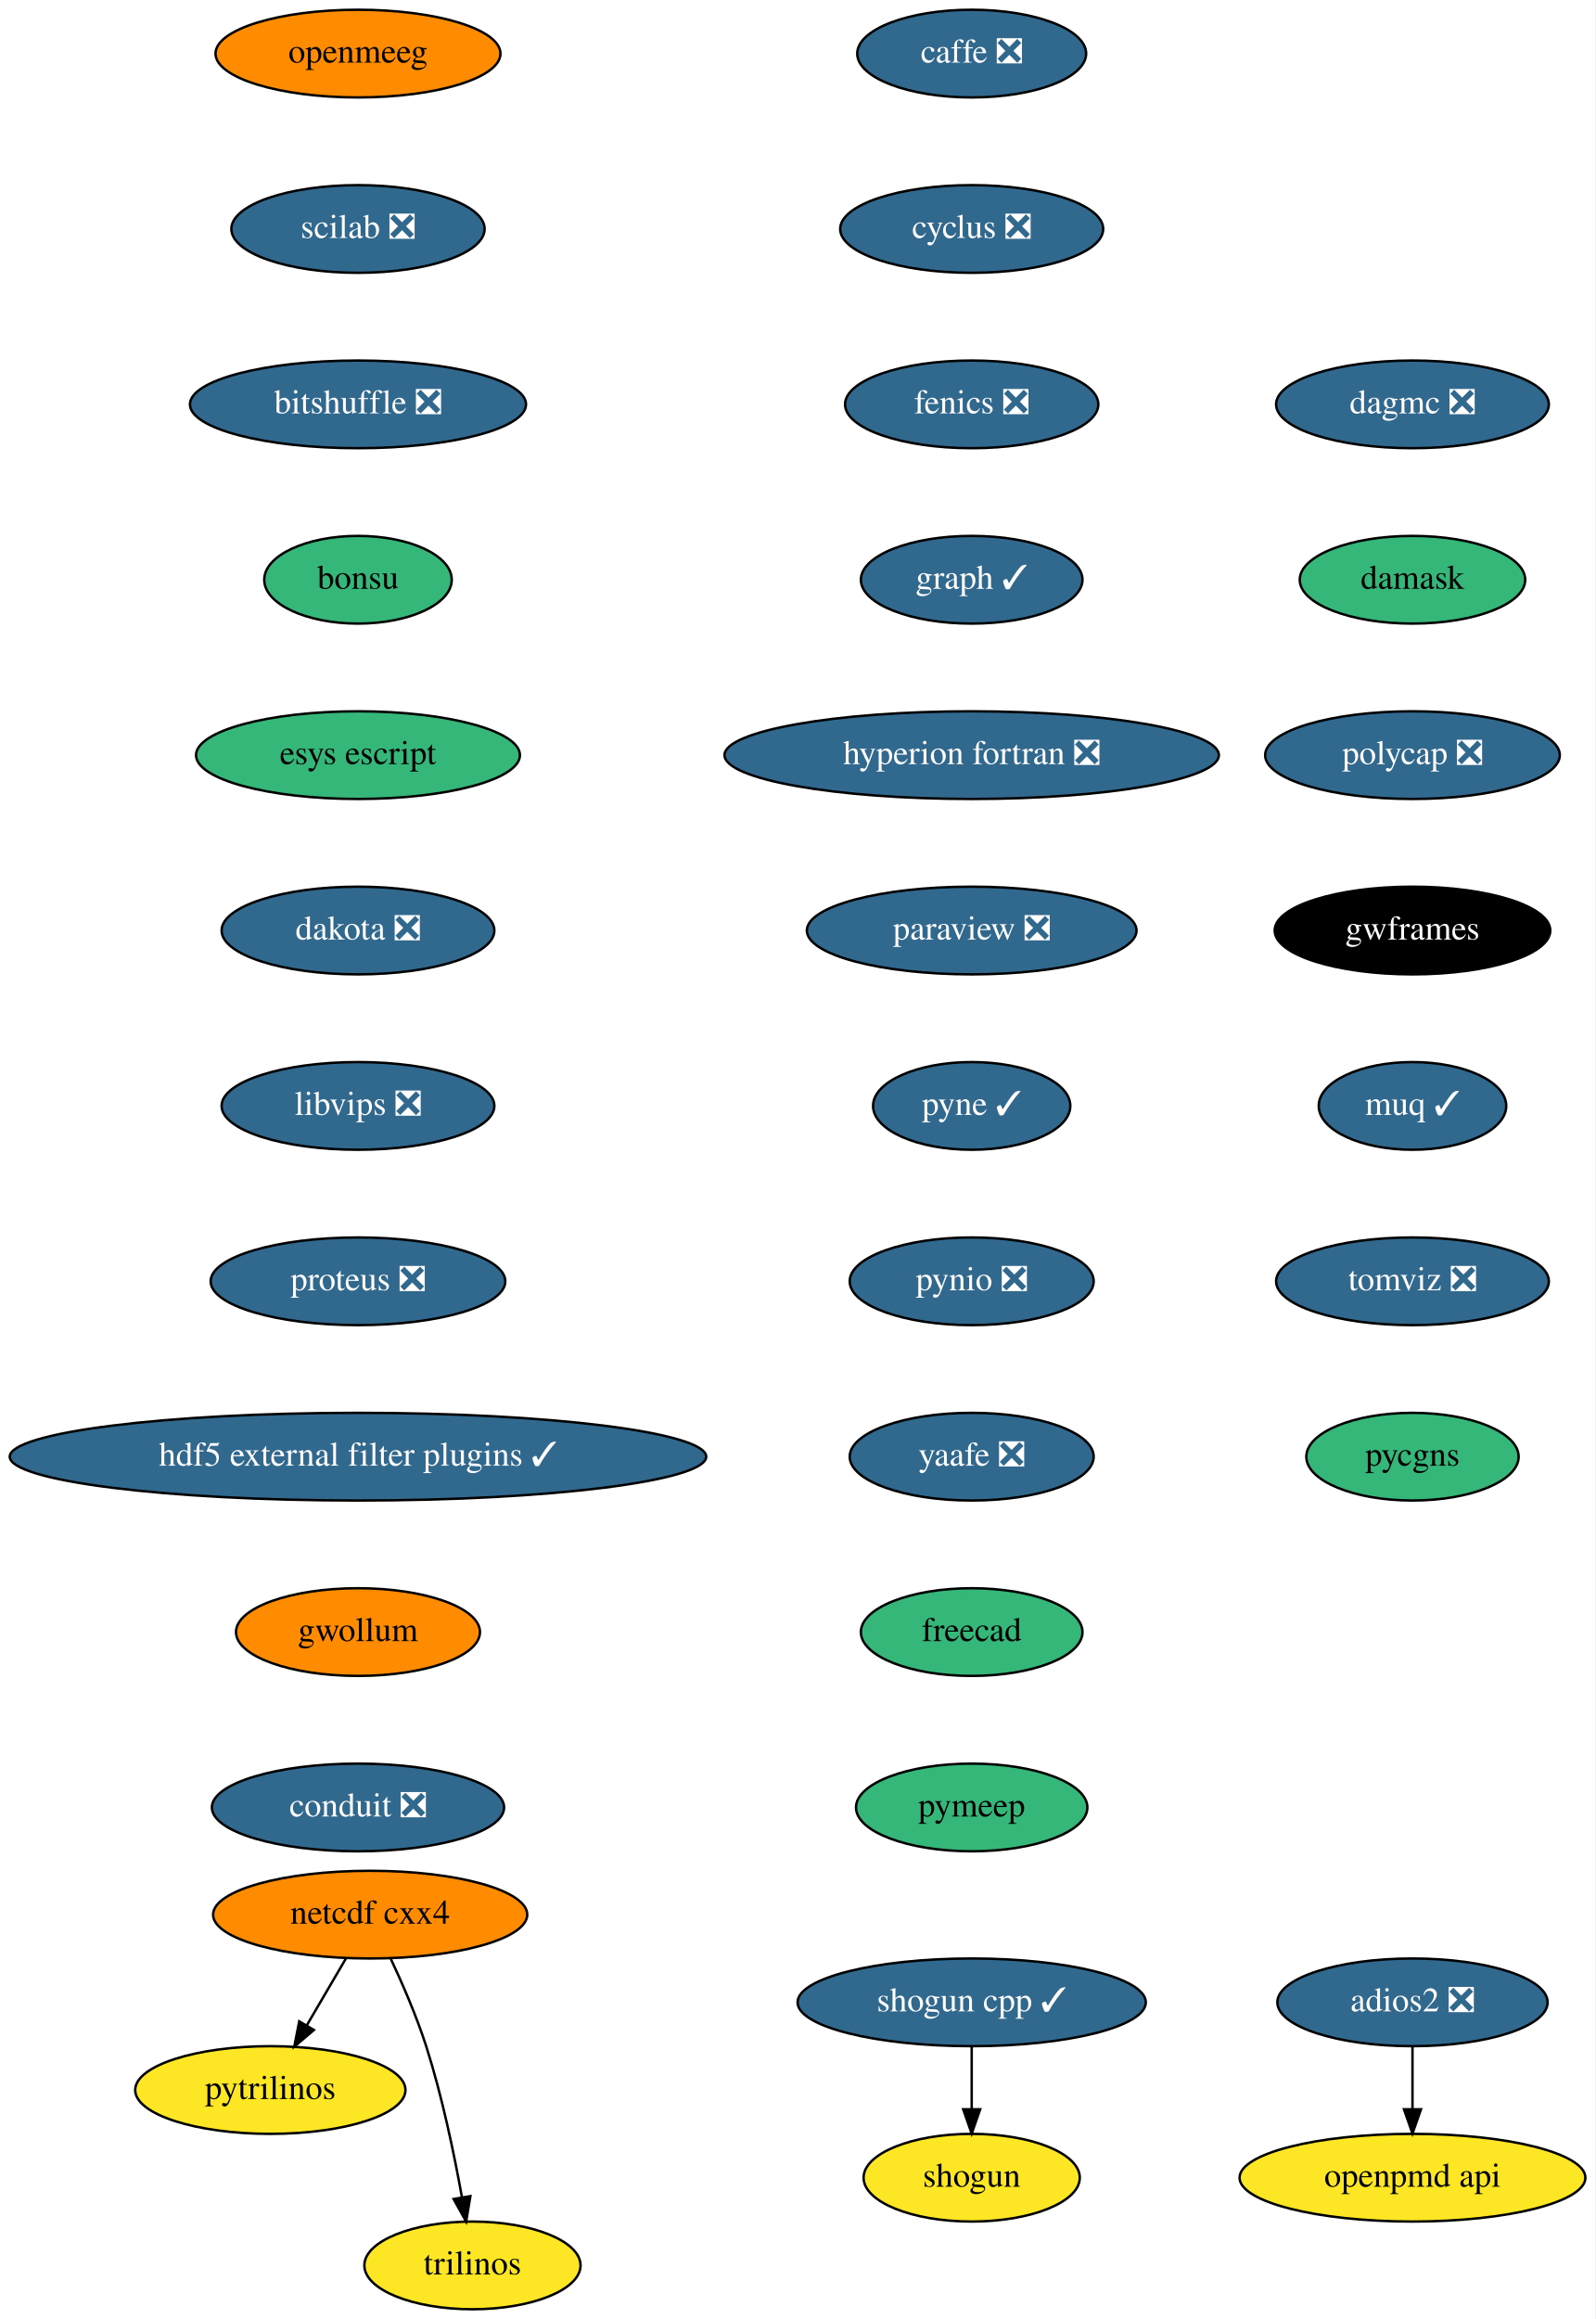
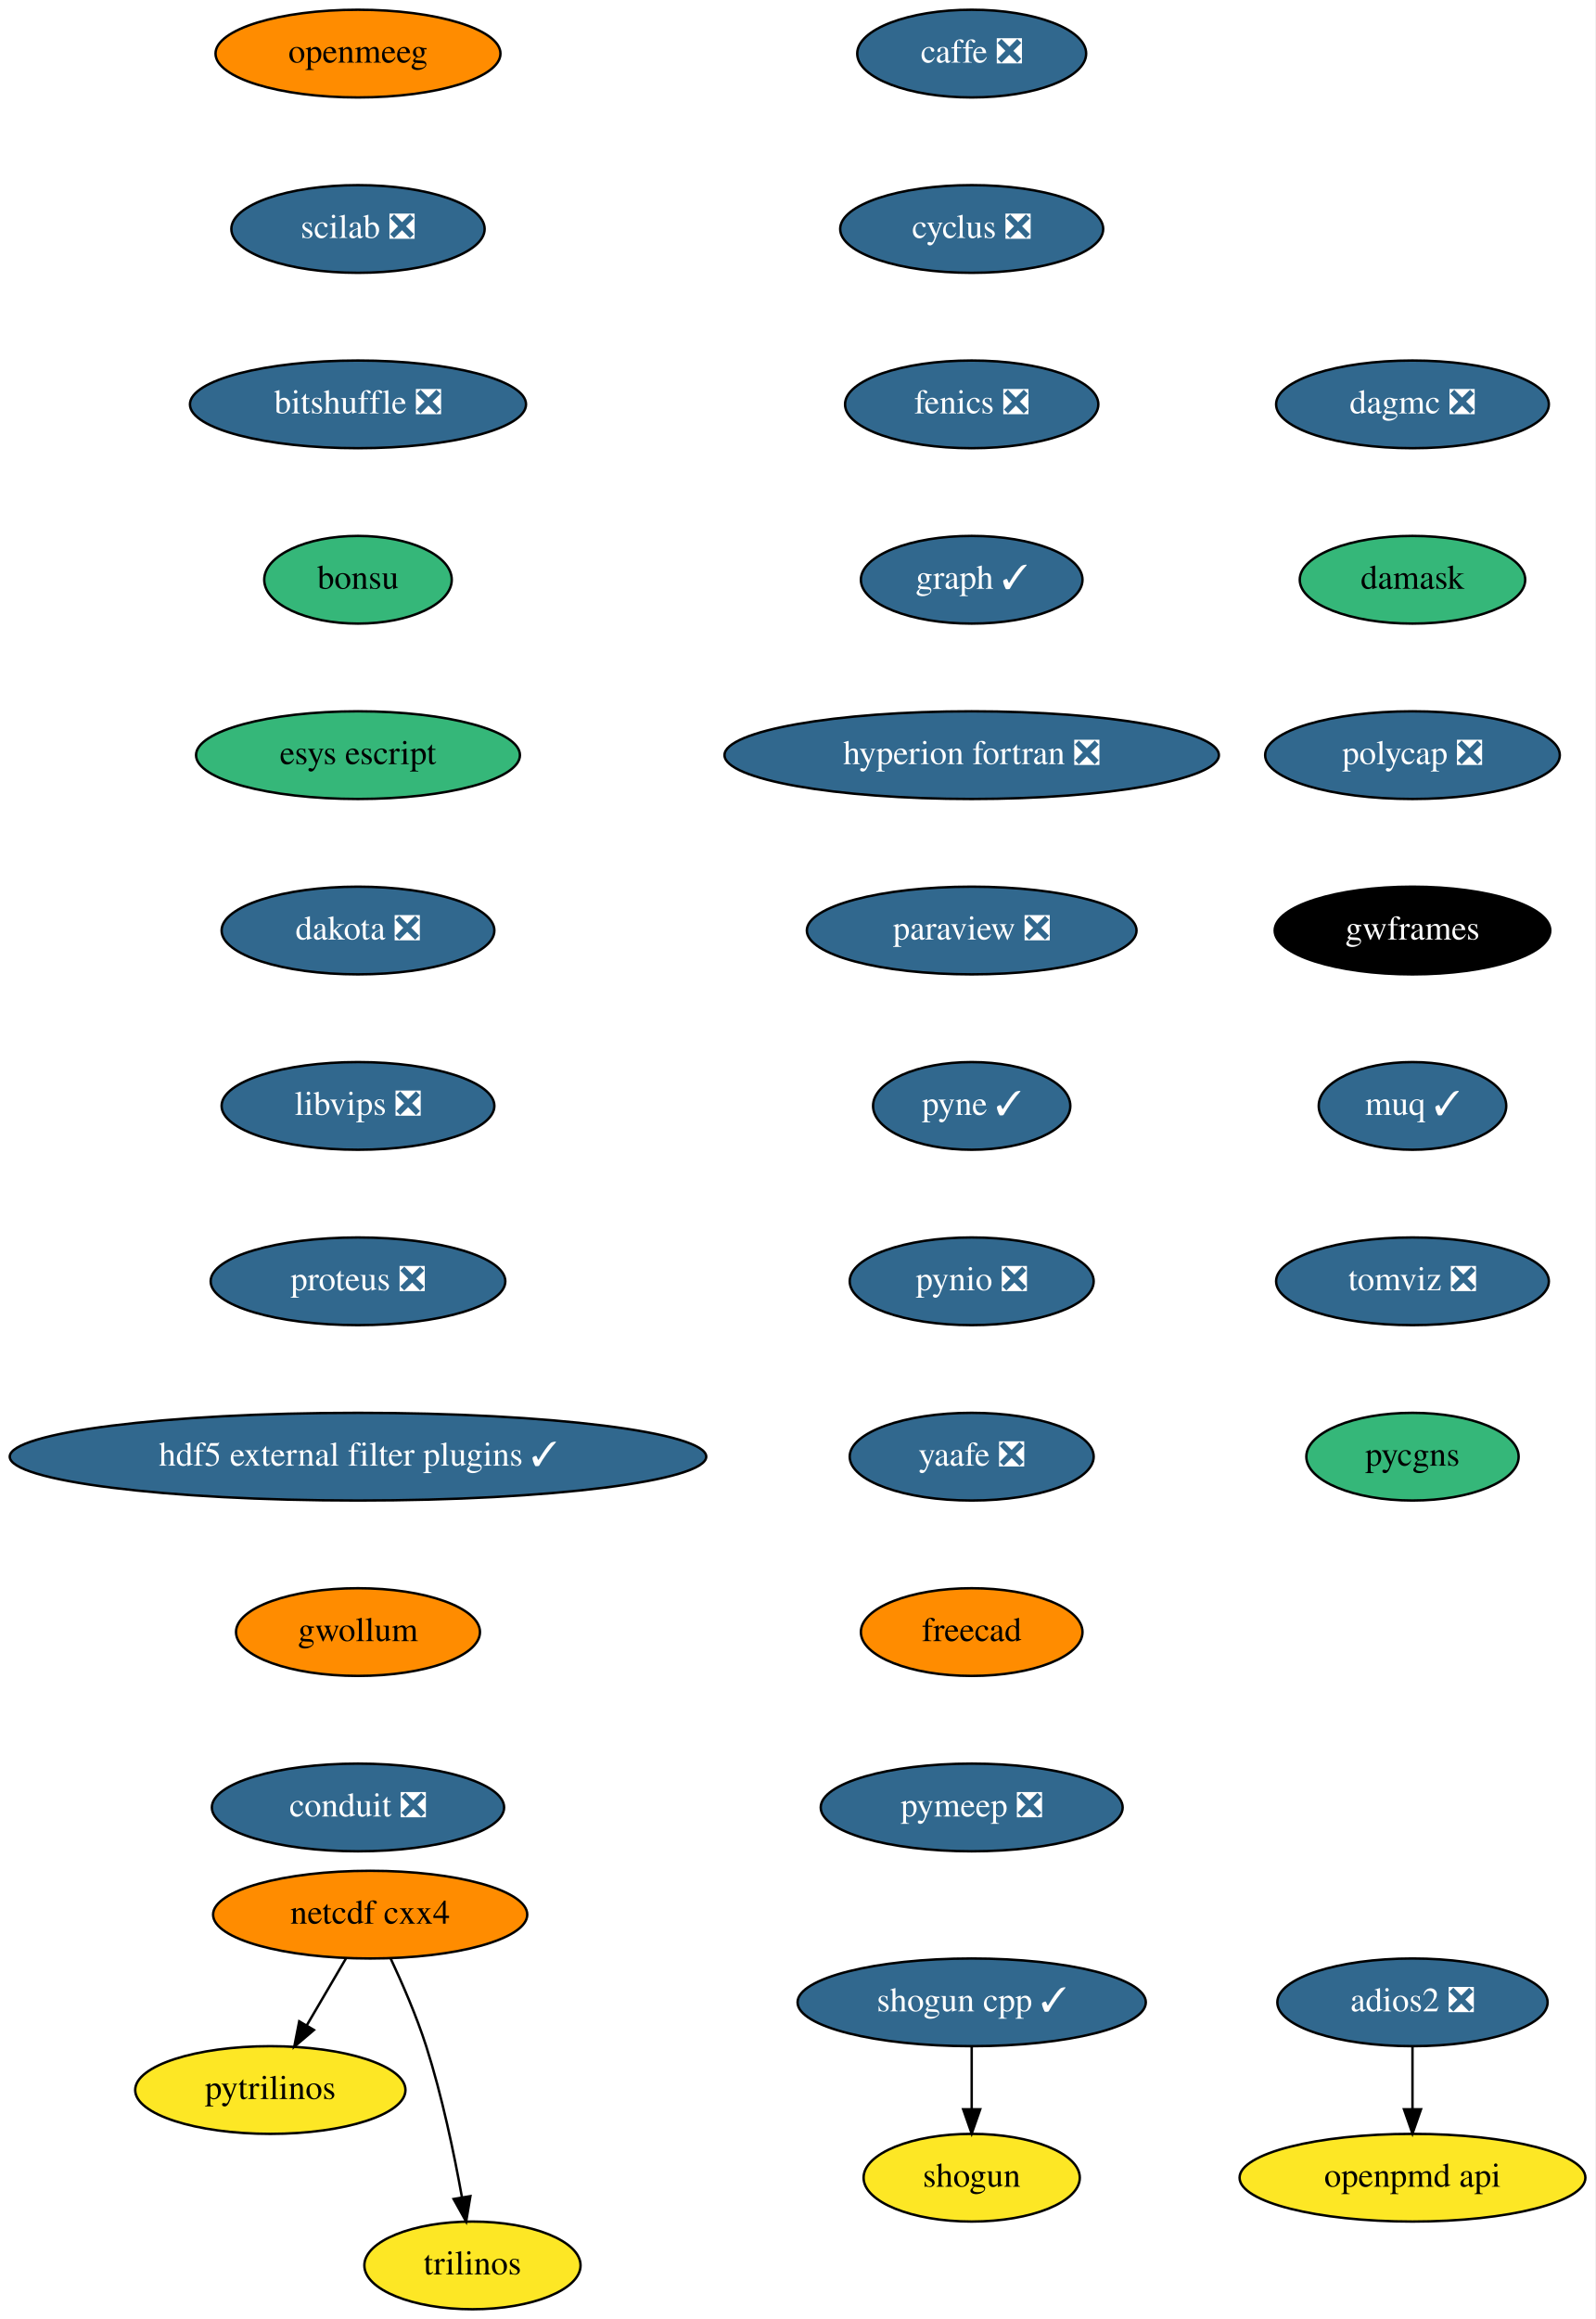
<svg xmlns="http://www.w3.org/2000/svg" xmlns:xlink="http://www.w3.org/1999/xlink" width="655pt" height="952pt" viewBox="0.00 0.00 655.00 952.00">
  <g id="graph0" class="graph" transform="scale(1 1) rotate(0) translate(4 948)">
    <polygon fill="white" stroke="transparent" points="-4,4 -4,-948 651,-948 651,4 -4,4" />
    <g id="node1" class="node">
      <g id="a_node1">
        <a xlink:href="https://github.com/conda-forge/caffe-feedstock/pull/72" xlink:title="caffe ❎">
          <ellipse fill="#31688e" stroke="black" cx="395" cy="-926" rx="47" ry="18" />
          <text text-anchor="middle" x="395" y="-922.3" font-family="Times,serif" font-size="14.00" fill="white">caffe ❎</text>
        </a>
      </g>
    </g>
    <g id="node2" class="node">
      <g id="a_node2">
        <a xlink:href="https://github.com/conda-forge/cyclus-feedstock/pull/63" xlink:title="cyclus ❎">
          <ellipse fill="#31688e" stroke="black" cx="395" cy="-854" rx="54" ry="18" />
          <text text-anchor="middle" x="395" y="-850.3" font-family="Times,serif" font-size="14.00" fill="white">cyclus ❎</text>
        </a>
      </g>
    </g>
    <g id="node3" class="node">
      <g id="a_node3">
        <a xlink:href="https://github.com/conda-forge/fenics-feedstock/pull/144" xlink:title="fenics ❎">
          <ellipse fill="#31688e" stroke="black" cx="395" cy="-782" rx="52" ry="18" />
          <text text-anchor="middle" x="395" y="-778.3" font-family="Times,serif" font-size="14.00" fill="white">fenics ❎</text>
        </a>
      </g>
    </g>
    <g id="node4" class="node">
      <g id="a_node4">
        <a xlink:href="https://github.com/conda-forge/graph-feedstock/pull/6" xlink:title="graph ✓">
          <ellipse fill="#31688e" stroke="black" cx="395" cy="-710" rx="45.5" ry="18" />
          <text text-anchor="middle" x="395" y="-706.3" font-family="Times,serif" font-size="14.00" fill="white">graph ✓</text>
        </a>
      </g>
    </g>
    <g id="node5" class="node">
      <g id="a_node5">
        <a xlink:href="https://github.com/conda-forge/hyperion-fortran-feedstock/pull/20" xlink:title="hyperion fortran ❎">
          <ellipse fill="#31688e" stroke="black" cx="395" cy="-638" rx="101.5" ry="18" />
          <text text-anchor="middle" x="395" y="-634.3" font-family="Times,serif" font-size="14.00" fill="white">hyperion fortran ❎</text>
        </a>
      </g>
    </g>
    <g id="node6" class="node">
      <g id="a_node6">
        <a xlink:href="https://github.com/conda-forge/paraview-feedstock/pull/134" xlink:title="paraview ❎">
          <ellipse fill="#31688e" stroke="black" cx="395" cy="-566" rx="67.69" ry="18" />
          <text text-anchor="middle" x="395" y="-562.3" font-family="Times,serif" font-size="14.00" fill="white">paraview ❎</text>
        </a>
      </g>
    </g>
    <g id="node10" class="node">
      <g id="a_node10">
        <a xlink:href="https://github.com/conda-forge/pyne-feedstock/pull/71" xlink:title="pyne ✓">
          <ellipse fill="#31688e" stroke="black" cx="395" cy="-494" rx="40.5" ry="18" />
          <text text-anchor="middle" x="395" y="-490.3" font-family="Times,serif" font-size="14.00" fill="white">pyne ✓</text>
        </a>
      </g>
    </g>
    <g id="node7" class="node">
      <g id="a_node7">
        <a xlink:href="https://github.com/conda-forge/netcdf-cxx4-feedstock" xlink:title="netcdf cxx4">
          <ellipse fill="#ff8c00" stroke="black" cx="148" cy="-162" rx="64.5" ry="18" />
          <text text-anchor="middle" x="148" y="-158.3" font-family="Times,serif" font-size="14.00">netcdf cxx4</text>
        </a>
      </g>
    </g>
    <g id="node8" class="node">
      <g id="a_node8">
        <a xlink:href="https://github.com/conda-forge/pytrilinos-feedstock" xlink:title="pytrilinos">
          <ellipse fill="#fde725" stroke="black" cx="107" cy="-90" rx="55.49" ry="18" />
          <text text-anchor="middle" x="107" y="-86.3" font-family="Times,serif" font-size="14.00">pytrilinos</text>
        </a>
      </g>
    </g>
    <g id="edge6" class="edge">
      <path fill="none" stroke="black" d="M138.08,-144.05C133.24,-135.8 127.33,-125.7 121.96,-116.54" />
      <polygon fill="black" stroke="black" points="124.91,-114.65 116.83,-107.79 118.87,-118.19 124.91,-114.65" />
    </g>
    <g id="node9" class="node">
      <g id="a_node9">
        <a xlink:href="https://github.com/conda-forge/trilinos-feedstock" xlink:title="trilinos">
          <ellipse fill="#fde725" stroke="black" cx="190" cy="-18" rx="44.39" ry="18" />
          <text text-anchor="middle" x="190" y="-14.3" font-family="Times,serif" font-size="14.00">trilinos</text>
        </a>
      </g>
    </g>
    <g id="edge7" class="edge">
      <path fill="none" stroke="black" d="M156.34,-144.15C161.15,-133.89 167.02,-120.42 171,-108 177.53,-87.59 182.48,-63.83 185.68,-45.99" />
      <polygon fill="black" stroke="black" points="189.16,-46.44 187.41,-35.99 182.26,-45.25 189.16,-46.44" />
    </g>
    <g id="node11" class="node">
      <g id="a_node11">
        <a xlink:href="https://github.com/conda-forge/pynio-feedstock/pull/108" xlink:title="pynio ❎">
          <ellipse fill="#31688e" stroke="black" cx="395" cy="-422" rx="50.09" ry="18" />
          <text text-anchor="middle" x="395" y="-418.3" font-family="Times,serif" font-size="14.00" fill="white">pynio ❎</text>
        </a>
      </g>
    </g>
    <g id="node12" class="node">
      <g id="a_node12">
        <a xlink:href="https://github.com/conda-forge/yaafe-feedstock/pull/15" xlink:title="yaafe ❎">
          <ellipse fill="#31688e" stroke="black" cx="395" cy="-350" rx="50.09" ry="18" />
          <text text-anchor="middle" x="395" y="-346.3" font-family="Times,serif" font-size="14.00" fill="white">yaafe ❎</text>
        </a>
      </g>
    </g>
    <g id="node15" class="node">
      <g id="a_node15">
        <a xlink:href="https://github.com/conda-forge/freecad-feedstock" xlink:title="freecad">
-           <ellipse fill="#35b779" stroke="black" cx="395" cy="-278" rx="45.5" ry="18" />
+           <ellipse fill="#ff8c00" stroke="black" cx="395" cy="-278" rx="45.5" ry="18" />
          <text text-anchor="middle" x="395" y="-274.3" font-family="Times,serif" font-size="14.00">freecad</text>
        </a>
      </g>
    </g>
    <g id="node13" class="node">
      <g id="a_node13">
        <a xlink:href="https://github.com/conda-forge/shogun-feedstock" xlink:title="shogun">
          <ellipse fill="#fde725" stroke="black" cx="395" cy="-54" rx="44.39" ry="18" />
          <text text-anchor="middle" x="395" y="-50.3" font-family="Times,serif" font-size="14.00">shogun</text>
        </a>
      </g>
    </g>
    <g id="node14" class="node">
      <g id="a_node14">
        <a xlink:href="https://github.com/conda-forge/shogun-cpp-feedstock/pull/47" xlink:title="shogun cpp ✓">
          <ellipse fill="#31688e" stroke="black" cx="395" cy="-126" rx="71.5" ry="18" />
          <text text-anchor="middle" x="395" y="-122.3" font-family="Times,serif" font-size="14.00" fill="white">shogun cpp ✓</text>
        </a>
      </g>
    </g>
    <g id="edge11" class="edge">
      <path fill="none" stroke="black" d="M395,-107.7C395,-99.98 395,-90.71 395,-82.11" />
      <polygon fill="black" stroke="black" points="398.5,-82.1 395,-72.1 391.5,-82.1 398.5,-82.1" />
    </g>
    <g id="node17" class="node">
      <g id="a_node17">
-         <a xlink:href="https://github.com/conda-forge/pymeep-feedstock" xlink:title="pymeep">
-           <ellipse fill="#35b779" stroke="black" cx="395" cy="-206" rx="47.5" ry="18" />
-           <text text-anchor="middle" x="395" y="-202.3" font-family="Times,serif" font-size="14.00">pymeep</text>
+         <a xlink:href="https://github.com/conda-forge/pymeep-feedstock/pull/64" xlink:title="pymeep ❎">
+           <ellipse fill="#31688e" stroke="black" cx="395" cy="-206" rx="61.99" ry="18" />
+           <text text-anchor="middle" x="395" y="-202.3" font-family="Times,serif" font-size="14.00" fill="white">pymeep ❎</text>
        </a>
      </g>
    </g>
    <g id="node16" class="node">
      <g id="a_node16">
        <a xlink:href="https://github.com/conda-forge/openpmd-api-feedstock" xlink:title="openpmd api">
          <ellipse fill="#fde725" stroke="black" cx="576" cy="-54" rx="71" ry="18" />
          <text text-anchor="middle" x="576" y="-50.3" font-family="Times,serif" font-size="14.00">openpmd api</text>
        </a>
      </g>
    </g>
    <g id="node18" class="node">
      <g id="a_node18">
        <a xlink:href="https://github.com/conda-forge/openmeeg-feedstock" xlink:title="openmeeg">
          <ellipse fill="#ff8c00" stroke="black" cx="143" cy="-926" rx="58.5" ry="18" />
          <text text-anchor="middle" x="143" y="-922.3" font-family="Times,serif" font-size="14.00">openmeeg</text>
        </a>
      </g>
    </g>
    <g id="node19" class="node">
      <g id="a_node19">
        <a xlink:href="https://github.com/conda-forge/scilab-feedstock/pull/25" xlink:title="scilab ❎">
          <ellipse fill="#31688e" stroke="black" cx="143" cy="-854" rx="52" ry="18" />
          <text text-anchor="middle" x="143" y="-850.3" font-family="Times,serif" font-size="14.00" fill="white">scilab ❎</text>
        </a>
      </g>
    </g>
    <g id="node20" class="node">
      <g id="a_node20">
        <a xlink:href="https://github.com/conda-forge/bitshuffle-feedstock/pull/21" xlink:title="bitshuffle ❎">
          <ellipse fill="#31688e" stroke="black" cx="143" cy="-782" rx="69" ry="18" />
          <text text-anchor="middle" x="143" y="-778.3" font-family="Times,serif" font-size="14.00" fill="white">bitshuffle ❎</text>
        </a>
      </g>
    </g>
    <g id="node21" class="node">
      <g id="a_node21">
        <a xlink:href="https://github.com/conda-forge/bonsu-feedstock" xlink:title="bonsu">
          <ellipse fill="#35b779" stroke="black" cx="143" cy="-710" rx="38.5" ry="18" />
          <text text-anchor="middle" x="143" y="-706.3" font-family="Times,serif" font-size="14.00">bonsu</text>
        </a>
      </g>
    </g>
    <g id="node23" class="node">
      <g id="a_node23">
        <a xlink:href="https://github.com/conda-forge/esys-escript-feedstock" xlink:title="esys escript">
          <ellipse fill="#35b779" stroke="black" cx="143" cy="-638" rx="66.5" ry="18" />
          <text text-anchor="middle" x="143" y="-634.3" font-family="Times,serif" font-size="14.00">esys escript</text>
        </a>
      </g>
    </g>
    <g id="node22" class="node">
      <g id="a_node22">
        <a xlink:href="https://github.com/conda-forge/adios2-feedstock/pull/37" xlink:title="adios2 ❎">
          <ellipse fill="#31688e" stroke="black" cx="576" cy="-126" rx="55.49" ry="18" />
          <text text-anchor="middle" x="576" y="-122.3" font-family="Times,serif" font-size="14.00" fill="white">adios2 ❎</text>
        </a>
      </g>
    </g>
    <g id="edge17" class="edge">
      <path fill="none" stroke="black" d="M576,-107.7C576,-99.98 576,-90.71 576,-82.11" />
      <polygon fill="black" stroke="black" points="579.5,-82.1 576,-72.1 572.5,-82.1 579.5,-82.1" />
    </g>
    <g id="node24" class="node">
      <g id="a_node24">
        <a xlink:href="https://github.com/conda-forge/dakota-feedstock/pull/28" xlink:title="dakota ❎">
          <ellipse fill="#31688e" stroke="black" cx="143" cy="-566" rx="56" ry="18" />
          <text text-anchor="middle" x="143" y="-562.3" font-family="Times,serif" font-size="14.00" fill="white">dakota ❎</text>
        </a>
      </g>
    </g>
    <g id="node25" class="node">
      <g id="a_node25">
        <a xlink:href="https://github.com/conda-forge/libvips-feedstock/pull/44" xlink:title="libvips ❎">
          <ellipse fill="#31688e" stroke="black" cx="143" cy="-494" rx="56" ry="18" />
          <text text-anchor="middle" x="143" y="-490.3" font-family="Times,serif" font-size="14.00" fill="white">libvips ❎</text>
        </a>
      </g>
    </g>
    <g id="node26" class="node">
      <g id="a_node26">
        <a xlink:href="https://github.com/conda-forge/proteus-feedstock/pull/39" xlink:title="proteus ❎">
          <ellipse fill="#31688e" stroke="black" cx="143" cy="-422" rx="60.5" ry="18" />
          <text text-anchor="middle" x="143" y="-418.3" font-family="Times,serif" font-size="14.00" fill="white">proteus ❎</text>
        </a>
      </g>
    </g>
    <g id="node27" class="node">
      <g id="a_node27">
        <a xlink:href="https://github.com/conda-forge/hdf5-external-filter-plugins-feedstock/pull/12" xlink:title="hdf5 external filter plugins ✓">
          <ellipse fill="#31688e" stroke="black" cx="143" cy="-350" rx="143" ry="18" />
          <text text-anchor="middle" x="143" y="-346.3" font-family="Times,serif" font-size="14.00" fill="white">hdf5 external filter plugins ✓</text>
        </a>
      </g>
    </g>
    <g id="node28" class="node">
      <g id="a_node28">
        <a xlink:href="https://github.com/conda-forge/gwollum-feedstock" xlink:title="gwollum">
          <ellipse fill="#ff8c00" stroke="black" cx="143" cy="-278" rx="50.09" ry="18" />
          <text text-anchor="middle" x="143" y="-274.3" font-family="Times,serif" font-size="14.00">gwollum</text>
        </a>
      </g>
    </g>
    <g id="node29" class="node">
      <g id="a_node29">
        <a xlink:href="https://github.com/conda-forge/conduit-feedstock/pull/14" xlink:title="conduit ❎">
          <ellipse fill="#31688e" stroke="black" cx="143" cy="-206" rx="60" ry="18" />
          <text text-anchor="middle" x="143" y="-202.3" font-family="Times,serif" font-size="14.00" fill="white">conduit ❎</text>
        </a>
      </g>
    </g>
    <g id="node30" class="node">
      <g id="a_node30">
        <a xlink:href="https://github.com/conda-forge/dagmc-feedstock/pull/5" xlink:title="dagmc ❎">
          <ellipse fill="#31688e" stroke="black" cx="576" cy="-782" rx="56" ry="18" />
          <text text-anchor="middle" x="576" y="-778.3" font-family="Times,serif" font-size="14.00" fill="white">dagmc ❎</text>
        </a>
      </g>
    </g>
    <g id="node31" class="node">
      <g id="a_node31">
        <a xlink:href="https://github.com/conda-forge/damask-feedstock" xlink:title="damask">
          <ellipse fill="#35b779" stroke="black" cx="576" cy="-710" rx="46.29" ry="18" />
          <text text-anchor="middle" x="576" y="-706.3" font-family="Times,serif" font-size="14.00">damask</text>
        </a>
      </g>
    </g>
    <g id="node32" class="node">
      <g id="a_node32">
        <a xlink:href="https://github.com/conda-forge/polycap-feedstock/pull/10" xlink:title="polycap ❎">
          <ellipse fill="#31688e" stroke="black" cx="576" cy="-638" rx="60.5" ry="18" />
          <text text-anchor="middle" x="576" y="-634.3" font-family="Times,serif" font-size="14.00" fill="white">polycap ❎</text>
        </a>
      </g>
    </g>
    <g id="node33" class="node">
      <g id="a_node33">
        <a xlink:href="https://github.com/conda-forge/gwframes-feedstock" xlink:title="gwframes">
          <ellipse fill="#000000" stroke="black" cx="576" cy="-566" rx="56.59" ry="18" />
          <text text-anchor="middle" x="576" y="-562.3" font-family="Times,serif" font-size="14.00" fill="white">gwframes</text>
        </a>
      </g>
    </g>
    <g id="node34" class="node">
      <g id="a_node34">
        <a xlink:href="https://github.com/conda-forge/muq-feedstock/pull/18" xlink:title="muq ✓">
          <ellipse fill="#31688e" stroke="black" cx="576" cy="-494" rx="38.5" ry="18" />
          <text text-anchor="middle" x="576" y="-490.3" font-family="Times,serif" font-size="14.00" fill="white">muq ✓</text>
        </a>
      </g>
    </g>
    <g id="node35" class="node">
      <g id="a_node35">
        <a xlink:href="https://github.com/conda-forge/tomviz-feedstock/pull/16" xlink:title="tomviz ❎">
          <ellipse fill="#31688e" stroke="black" cx="576" cy="-422" rx="56" ry="18" />
          <text text-anchor="middle" x="576" y="-418.3" font-family="Times,serif" font-size="14.00" fill="white">tomviz ❎</text>
        </a>
      </g>
    </g>
    <g id="node36" class="node">
      <g id="a_node36">
        <a xlink:href="https://github.com/conda-forge/pycgns-feedstock" xlink:title="pycgns">
          <ellipse fill="#35b779" stroke="black" cx="576" cy="-350" rx="43.59" ry="18" />
          <text text-anchor="middle" x="576" y="-346.3" font-family="Times,serif" font-size="14.00">pycgns</text>
        </a>
      </g>
    </g>
  </g>
</svg>
